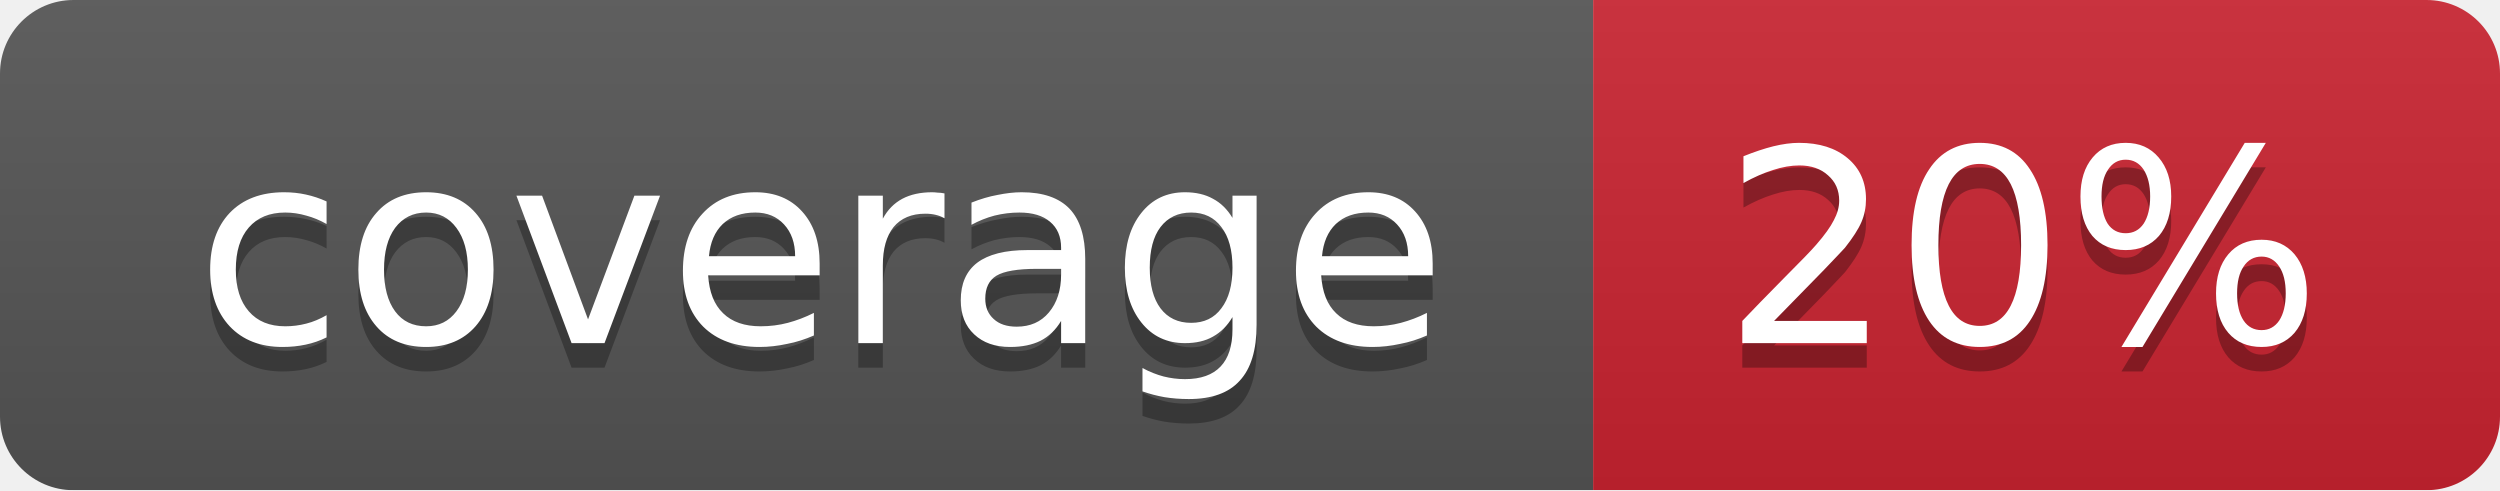
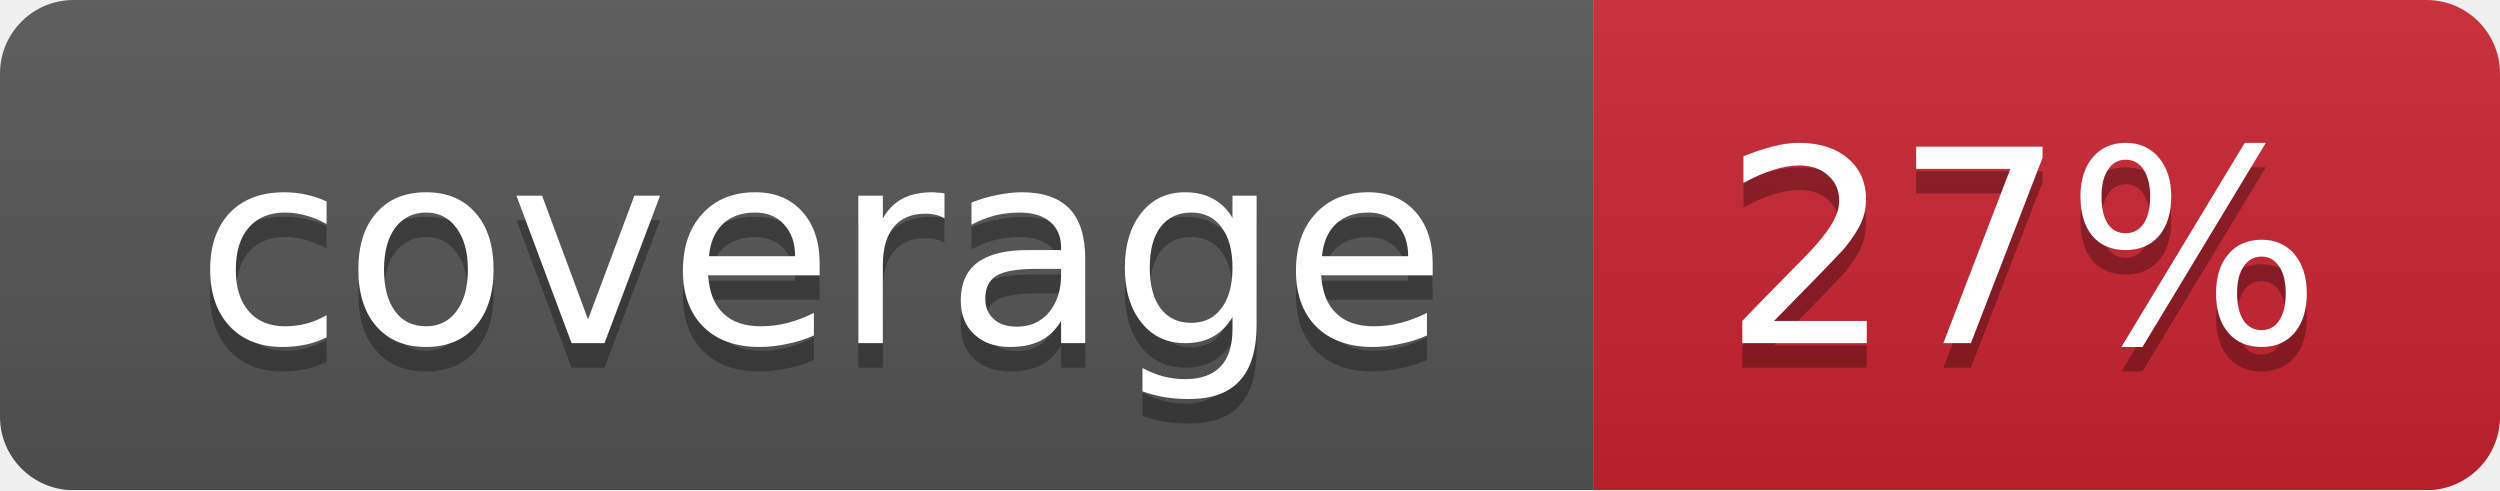
<svg xmlns="http://www.w3.org/2000/svg" width="102" height="20">
  <linearGradient id="smooth" x2="0" y2="100%">
    <stop offset="0" stop-color="#bbb" stop-opacity=".1" />
    <stop offset="1" stop-opacity=".1" />
  </linearGradient>
  <mask id="round">
    <rect width="102" height="20" rx="3" fill="#fff" />
  </mask>
  <g mask="url(#round)">
    <rect width="65" height="20" fill="#555" />
    <rect x="65" width="37" height="20" fill="#cb2431" />
    <rect width="102" height="20" fill="url(#smooth)" />
  </g>
  <g fill="#fff" text-anchor="middle" font-family="DejaVu Sans,Verdana,Geneva,sans-serif" font-size="11">
    <text x="33.5" y="15" fill="#010101" fill-opacity=".3">coverage</text>
    <text x="33.5" y="14">coverage</text>
-     <text x="82.5" y="15" fill="#010101" fill-opacity=".3">20%</text>
-     <text x="82.5" y="14">20%</text>
+     <text x="82.5" y="15" fill="#010101" fill-opacity=".3">27%</text>
+     <text x="82.5" y="14">27%</text>
  </g>
</svg>
